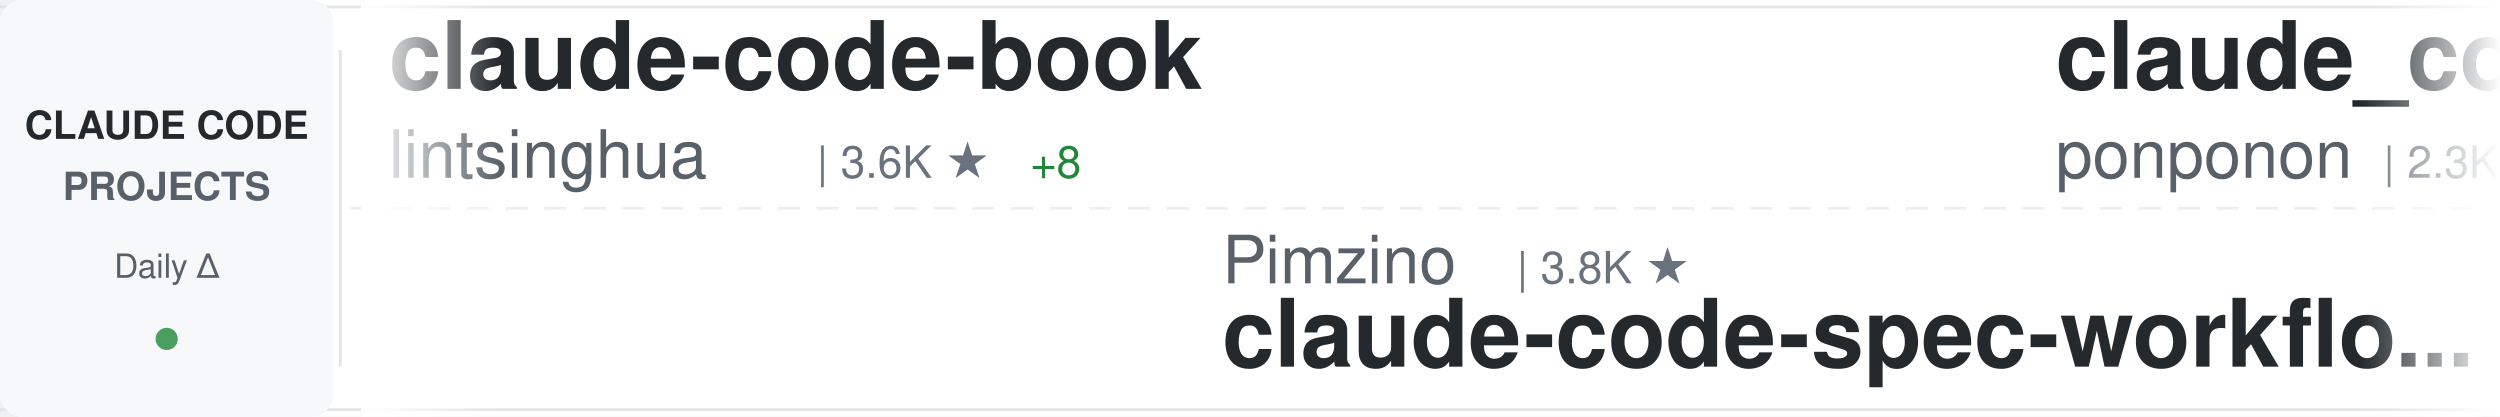
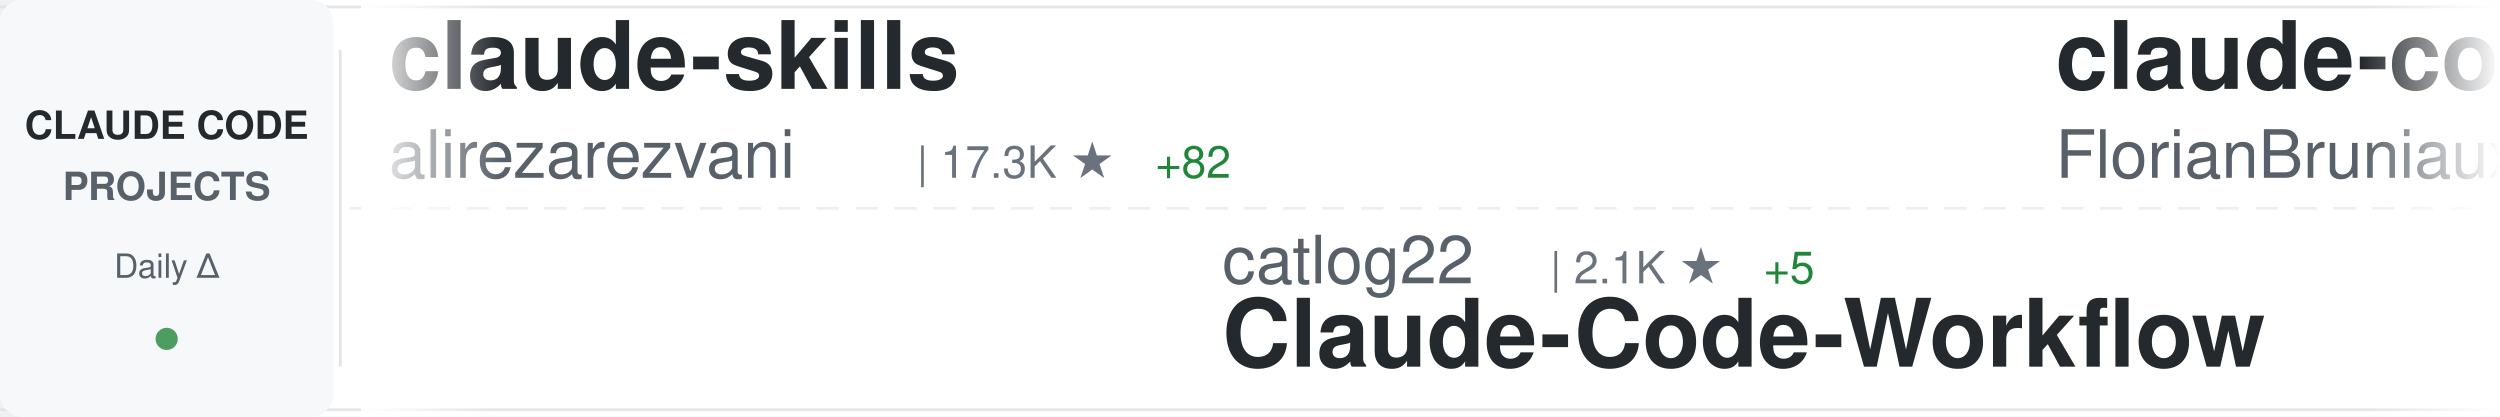
<svg xmlns="http://www.w3.org/2000/svg" width="900" height="150">
  <defs>
    <linearGradient id="awesomeLeftFade" x1="0%" y1="0%" x2="100%" y2="0%">
      <stop offset="0%" style="stop-color:#ffffff;stop-opacity:1" />
      <stop offset="100%" style="stop-color:#ffffff;stop-opacity:0" />
    </linearGradient>
    <linearGradient id="awesomeRightFade" x1="0%" y1="0%" x2="100%" y2="0%">
      <stop offset="0%" style="stop-color:#ffffff;stop-opacity:0" />
      <stop offset="100%" style="stop-color:#ffffff;stop-opacity:1" />
    </linearGradient>
  </defs>
  <rect width="900" height="150" fill="#ffffff" rx="8" />
  <rect x="0" y="2" width="900" height="1" fill="#e1e4e8" />
  <rect x="0" y="147" width="900" height="1" fill="#e1e4e8" />
  <line x1="0" y1="75" x2="900" y2="75" stroke="#e1e4e8" stroke-width="1" stroke-dasharray="8 6" opacity="0.6" />
  <rect x="0" y="0" width="120" height="150" fill="#f6f8fa" rx="8" />
  <text x="60" y="50" font-family="-apple-system, BlinkMacSystemFont, 'Segoe UI', Helvetica, Arial, sans-serif" font-size="14" font-weight="600" fill="#24292e" text-anchor="middle">CLAUDE CODE</text>
  <text x="60" y="72" font-family="-apple-system, BlinkMacSystemFont, 'Segoe UI', Helvetica, Arial, sans-serif" font-size="14" font-weight="600" fill="#586069" text-anchor="middle">PROJECTS</text>
  <text x="60" y="100" font-family="-apple-system, BlinkMacSystemFont, 'Segoe UI', Helvetica, Arial, sans-serif" font-size="12" font-weight="500" fill="#586069" text-anchor="middle">Daily Δ</text>
  <circle cx="60" cy="122" r="4" fill="#22863a" opacity="0.8" />
  <rect x="122" y="18" width="1" height="114" fill="#e1e4e8" />
  <clipPath id="awesomeTickerClip">
    <rect x="130" y="0" width="770" height="150" />
  </clipPath>
  <g clip-path="url(#awesomeTickerClip)">
    <g id="awesomeTickerItems">
      <animateTransform attributeName="transform" attributeType="XML" type="translate" from="0 0" to="-3000 0" dur="54s" repeatCount="indefinite" />
      <g transform="translate(0, 0)">
+         <text x="140" y="32" font-family="-apple-system, BlinkMacSystemFont, 'Segoe UI', Helvetica, Arial, sans-serif" font-size="34" font-weight="600" fill="#24292e">claude-skills</text>
+         <text x="140" y="64" font-family="-apple-system, BlinkMacSystemFont, 'Segoe UI', Helvetica, Arial, sans-serif" font-size="24" font-weight="400" fill="#586069">alirezarezvani</text>
+         <text x="330" y="64" font-family="-apple-system, BlinkMacSystemFont, 'Segoe UI', Helvetica, Arial, sans-serif" font-size="16" font-weight="500" fill="#6a737d">| 17.3K ★</text>
+         <text x="416" y="64" font-family="-apple-system, BlinkMacSystemFont, 'Segoe UI', Helvetica, Arial, sans-serif" font-size="16" font-weight="500" fill="#22863a"> +82</text>
+       </g>
+       <g transform="translate(300, 0)">
+         <text x="140" y="102" font-family="-apple-system, BlinkMacSystemFont, 'Segoe UI', Helvetica, Arial, sans-serif" font-size="24" font-weight="400" fill="#586069">catlog22</text>
+         <text x="258" y="102" font-family="-apple-system, BlinkMacSystemFont, 'Segoe UI', Helvetica, Arial, sans-serif" font-size="16" font-weight="500" fill="#6a737d">| 2.1K ★</text>
+         <text x="335" y="102" font-family="-apple-system, BlinkMacSystemFont, 'Segoe UI', Helvetica, Arial, sans-serif" font-size="16" font-weight="500" fill="#22863a"> +5</text>
+         <text x="140" y="132" font-family="-apple-system, BlinkMacSystemFont, 'Segoe UI', Helvetica, Arial, sans-serif" font-size="34" font-weight="600" fill="#24292e">Claude-Code-Workflow</text>
+       </g>
+       <g transform="translate(600, 0)">
+         <text x="140" y="32" font-family="-apple-system, BlinkMacSystemFont, 'Segoe UI', Helvetica, Arial, sans-serif" font-size="34" font-weight="600" fill="#24292e">claude-code-ultimate-gui...</text>
+         <text x="140" y="64" font-family="-apple-system, BlinkMacSystemFont, 'Segoe UI', Helvetica, Arial, sans-serif" font-size="24" font-weight="400" fill="#586069">FlorianBruniaux</text>
+         <text x="342" y="64" font-family="-apple-system, BlinkMacSystemFont, 'Segoe UI', Helvetica, Arial, sans-serif" font-size="16" font-weight="500" fill="#6a737d">| 4.7K ★</text>
+         <text x="419" y="64" font-family="-apple-system, BlinkMacSystemFont, 'Segoe UI', Helvetica, Arial, sans-serif" font-size="16" font-weight="500" fill="#22863a"> +15</text>
+       </g>
+       <g transform="translate(900, 0)">
+         <text x="140" y="102" font-family="-apple-system, BlinkMacSystemFont, 'Segoe UI', Helvetica, Arial, sans-serif" font-size="24" font-weight="400" fill="#586069">chauncygu</text>
+         <text x="270" y="102" font-family="-apple-system, BlinkMacSystemFont, 'Segoe UI', Helvetica, Arial, sans-serif" font-size="16" font-weight="500" fill="#6a737d">| 2.6K ★</text>
+         <text x="347" y="102" font-family="-apple-system, BlinkMacSystemFont, 'Segoe UI', Helvetica, Arial, sans-serif" font-size="16" font-weight="500" fill="#22863a"> +5</text>
+         <text x="140" y="132" font-family="-apple-system, BlinkMacSystemFont, 'Segoe UI', Helvetica, Arial, sans-serif" font-size="34" font-weight="600" fill="#24292e">collection-claude-code-s...</text>
+       </g>
+       <g transform="translate(1200, 0)">
+         <text x="140" y="32" font-family="-apple-system, BlinkMacSystemFont, 'Segoe UI', Helvetica, Arial, sans-serif" font-size="34" font-weight="600" fill="#24292e">claude-code-rust</text>
+         <text x="140" y="64" font-family="-apple-system, BlinkMacSystemFont, 'Segoe UI', Helvetica, Arial, sans-serif" font-size="24" font-weight="400" fill="#586069">lorryjovens-hub</text>
+         <text x="342" y="64" font-family="-apple-system, BlinkMacSystemFont, 'Segoe UI', Helvetica, Arial, sans-serif" font-size="16" font-weight="500" fill="#6a737d">| 1.6K ★</text>
+         <text x="419" y="64" font-family="-apple-system, BlinkMacSystemFont, 'Segoe UI', Helvetica, Arial, sans-serif" font-size="16" font-weight="500" fill="#22863a"> +3</text>
+       </g>
+       <g transform="translate(1500, 0)">
+         <text x="140" y="102" font-family="-apple-system, BlinkMacSystemFont, 'Segoe UI', Helvetica, Arial, sans-serif" font-size="24" font-weight="400" fill="#586069">Yeachan-Heo</text>
+         <text x="294" y="102" font-family="-apple-system, BlinkMacSystemFont, 'Segoe UI', Helvetica, Arial, sans-serif" font-size="16" font-weight="500" fill="#6a737d">| 35.9K ★</text>
+         <text x="380" y="102" font-family="-apple-system, BlinkMacSystemFont, 'Segoe UI', Helvetica, Arial, sans-serif" font-size="16" font-weight="500" fill="#22863a"> +46</text>
+         <text x="140" y="132" font-family="-apple-system, BlinkMacSystemFont, 'Segoe UI', Helvetica, Arial, sans-serif" font-size="34" font-weight="600" fill="#24292e">oh-my-claudecode</text>
+       </g>
+       <g transform="translate(1800, 0)">
+         <text x="140" y="32" font-family="-apple-system, BlinkMacSystemFont, 'Segoe UI', Helvetica, Arial, sans-serif" font-size="34" font-weight="600" fill="#24292e">claude-code-hub</text>
+         <text x="140" y="64" font-family="-apple-system, BlinkMacSystemFont, 'Segoe UI', Helvetica, Arial, sans-serif" font-size="24" font-weight="400" fill="#586069">ding113</text>
+         <text x="246" y="64" font-family="-apple-system, BlinkMacSystemFont, 'Segoe UI', Helvetica, Arial, sans-serif" font-size="16" font-weight="500" fill="#6a737d">| 3.0K ★</text>
+         <text x="323" y="64" font-family="-apple-system, BlinkMacSystemFont, 'Segoe UI', Helvetica, Arial, sans-serif" font-size="16" font-weight="500" fill="#22863a"> +9</text>
+       </g>
+       <g transform="translate(2100, 0)">
+         <text x="140" y="102" font-family="-apple-system, BlinkMacSystemFont, 'Segoe UI', Helvetica, Arial, sans-serif" font-size="24" font-weight="400" fill="#586069">pengchengneo</text>
+         <text x="306" y="102" font-family="-apple-system, BlinkMacSystemFont, 'Segoe UI', Helvetica, Arial, sans-serif" font-size="16" font-weight="500" fill="#6a737d">| 1.5K ★</text>
+         <text x="383" y="102" font-family="-apple-system, BlinkMacSystemFont, 'Segoe UI', Helvetica, Arial, sans-serif" font-size="16" font-weight="500" fill="#22863a"> +5</text>
+         <text x="140" y="132" font-family="-apple-system, BlinkMacSystemFont, 'Segoe UI', Helvetica, Arial, sans-serif" font-size="34" font-weight="600" fill="#24292e">Claude-Code</text>
+       </g>
+       <g transform="translate(2400, 0)">
        <text x="140" y="32" font-family="-apple-system, BlinkMacSystemFont, 'Segoe UI', Helvetica, Arial, sans-serif" font-size="34" font-weight="600" fill="#24292e">claude-code-book</text>
        <text x="140" y="64" font-family="-apple-system, BlinkMacSystemFont, 'Segoe UI', Helvetica, Arial, sans-serif" font-size="24" font-weight="400" fill="#586069">lintsinghua</text>
        <text x="294" y="64" font-family="-apple-system, BlinkMacSystemFont, 'Segoe UI', Helvetica, Arial, sans-serif" font-size="16" font-weight="500" fill="#6a737d">| 3.6K ★</text>
-         <text x="371" y="64" font-family="-apple-system, BlinkMacSystemFont, 'Segoe UI', Helvetica, Arial, sans-serif" font-size="16" font-weight="500" fill="#22863a"> +8</text>
-       </g>
-       <g transform="translate(300, 0)">
-         <text x="140" y="102" font-family="-apple-system, BlinkMacSystemFont, 'Segoe UI', Helvetica, Arial, sans-serif" font-size="24" font-weight="400" fill="#586069">Pimzino</text>
-         <text x="246" y="102" font-family="-apple-system, BlinkMacSystemFont, 'Segoe UI', Helvetica, Arial, sans-serif" font-size="16" font-weight="500" fill="#6a737d">| 3.8K ★</text>
-         <text x="140" y="132" font-family="-apple-system, BlinkMacSystemFont, 'Segoe UI', Helvetica, Arial, sans-serif" font-size="34" font-weight="600" fill="#24292e">claude-code-spec-workflo...</text>
-       </g>
-       <g transform="translate(600, 0)">
-         <text x="140" y="32" font-family="-apple-system, BlinkMacSystemFont, 'Segoe UI', Helvetica, Arial, sans-serif" font-size="34" font-weight="600" fill="#24292e">claude_code_src</text>
-         <text x="140" y="64" font-family="-apple-system, BlinkMacSystemFont, 'Segoe UI', Helvetica, Arial, sans-serif" font-size="24" font-weight="400" fill="#586069">ponponon</text>
-         <text x="258" y="64" font-family="-apple-system, BlinkMacSystemFont, 'Segoe UI', Helvetica, Arial, sans-serif" font-size="16" font-weight="500" fill="#6a737d">| 2.3K ★</text>
-         <text x="335" y="64" font-family="-apple-system, BlinkMacSystemFont, 'Segoe UI', Helvetica, Arial, sans-serif" font-size="16" font-weight="500" fill="#22863a"> +2</text>
-       </g>
-       <g transform="translate(900, 0)">
-         <text x="140" y="102" font-family="-apple-system, BlinkMacSystemFont, 'Segoe UI', Helvetica, Arial, sans-serif" font-size="24" font-weight="400" fill="#586069">1rgs</text>
-         <text x="210" y="102" font-family="-apple-system, BlinkMacSystemFont, 'Segoe UI', Helvetica, Arial, sans-serif" font-size="16" font-weight="500" fill="#6a737d">| 3.6K ★</text>
-         <text x="140" y="132" font-family="-apple-system, BlinkMacSystemFont, 'Segoe UI', Helvetica, Arial, sans-serif" font-size="34" font-weight="600" fill="#24292e">claude-code-proxy</text>
-       </g>
-       <g transform="translate(1200, 0)">
-         <text x="140" y="32" font-family="-apple-system, BlinkMacSystemFont, 'Segoe UI', Helvetica, Arial, sans-serif" font-size="34" font-weight="600" fill="#24292e">claude-code-engineering</text>
-         <text x="140" y="64" font-family="-apple-system, BlinkMacSystemFont, 'Segoe UI', Helvetica, Arial, sans-serif" font-size="24" font-weight="400" fill="#586069">huangjia2019</text>
-         <text x="306" y="64" font-family="-apple-system, BlinkMacSystemFont, 'Segoe UI', Helvetica, Arial, sans-serif" font-size="16" font-weight="500" fill="#6a737d">| 782 ★</text>
-         <text x="374" y="64" font-family="-apple-system, BlinkMacSystemFont, 'Segoe UI', Helvetica, Arial, sans-serif" font-size="16" font-weight="500" fill="#22863a"> +6</text>
-       </g>
-       <g transform="translate(1500, 0)">
-         <text x="140" y="102" font-family="-apple-system, BlinkMacSystemFont, 'Segoe UI', Helvetica, Arial, sans-serif" font-size="24" font-weight="400" fill="#586069">Windy3f3f3f3f</text>
-         <text x="318" y="102" font-family="-apple-system, BlinkMacSystemFont, 'Segoe UI', Helvetica, Arial, sans-serif" font-size="16" font-weight="500" fill="#6a737d">| 1.4K ★</text>
-         <text x="395" y="102" font-family="-apple-system, BlinkMacSystemFont, 'Segoe UI', Helvetica, Arial, sans-serif" font-size="16" font-weight="500" fill="#22863a"> +10</text>
-         <text x="140" y="132" font-family="-apple-system, BlinkMacSystemFont, 'Segoe UI', Helvetica, Arial, sans-serif" font-size="34" font-weight="600" fill="#24292e">claude-code-from-scratch</text>
-       </g>
-       <g transform="translate(1800, 0)">
-         <text x="140" y="32" font-family="-apple-system, BlinkMacSystemFont, 'Segoe UI', Helvetica, Arial, sans-serif" font-size="34" font-weight="600" fill="#24292e">claude-code-proxy</text>
-         <text x="140" y="64" font-family="-apple-system, BlinkMacSystemFont, 'Segoe UI', Helvetica, Arial, sans-serif" font-size="24" font-weight="400" fill="#586069">fuergaosi233</text>
-         <text x="306" y="64" font-family="-apple-system, BlinkMacSystemFont, 'Segoe UI', Helvetica, Arial, sans-serif" font-size="16" font-weight="500" fill="#6a737d">| 2.7K ★</text>
-         <text x="383" y="64" font-family="-apple-system, BlinkMacSystemFont, 'Segoe UI', Helvetica, Arial, sans-serif" font-size="16" font-weight="500" fill="#22863a"> +7</text>
-       </g>
-       <g transform="translate(2100, 0)">
-         <text x="140" y="102" font-family="-apple-system, BlinkMacSystemFont, 'Segoe UI', Helvetica, Arial, sans-serif" font-size="24" font-weight="400" fill="#586069">Tinkeringg-Lab</text>
-         <text x="330" y="102" font-family="-apple-system, BlinkMacSystemFont, 'Segoe UI', Helvetica, Arial, sans-serif" font-size="16" font-weight="500" fill="#6a737d">| 205 ★</text>
-         <text x="140" y="132" font-family="-apple-system, BlinkMacSystemFont, 'Segoe UI', Helvetica, Arial, sans-serif" font-size="34" font-weight="600" fill="#24292e">claude-code</text>
-       </g>
-       <g transform="translate(2400, 0)">
-         <text x="140" y="32" font-family="-apple-system, BlinkMacSystemFont, 'Segoe UI', Helvetica, Arial, sans-serif" font-size="34" font-weight="600" fill="#24292e">claude-code-base-action</text>
-         <text x="140" y="64" font-family="-apple-system, BlinkMacSystemFont, 'Segoe UI', Helvetica, Arial, sans-serif" font-size="24" font-weight="400" fill="#586069">anthropics</text>
-         <text x="282" y="64" font-family="-apple-system, BlinkMacSystemFont, 'Segoe UI', Helvetica, Arial, sans-serif" font-size="16" font-weight="500" fill="#6a737d">| 865 ★</text>
-         <text x="350" y="64" font-family="-apple-system, BlinkMacSystemFont, 'Segoe UI', Helvetica, Arial, sans-serif" font-size="16" font-weight="500" fill="#22863a"> +2</text>
+         <text x="371" y="64" font-family="-apple-system, BlinkMacSystemFont, 'Segoe UI', Helvetica, Arial, sans-serif" font-size="16" font-weight="500" fill="#22863a"> +9</text>
      </g>
      <g transform="translate(2700, 0)">
-         <text x="140" y="102" font-family="-apple-system, BlinkMacSystemFont, 'Segoe UI', Helvetica, Arial, sans-serif" font-size="24" font-weight="400" fill="#586069">Onewon</text>
-         <text x="234" y="102" font-family="-apple-system, BlinkMacSystemFont, 'Segoe UI', Helvetica, Arial, sans-serif" font-size="16" font-weight="500" fill="#6a737d">| 181 ★</text>
-         <text x="140" y="132" font-family="-apple-system, BlinkMacSystemFont, 'Segoe UI', Helvetica, Arial, sans-serif" font-size="34" font-weight="600" fill="#24292e">claude-code</text>
+         <text x="140" y="102" font-family="-apple-system, BlinkMacSystemFont, 'Segoe UI', Helvetica, Arial, sans-serif" font-size="24" font-weight="400" fill="#586069">musistudio</text>
+         <text x="282" y="102" font-family="-apple-system, BlinkMacSystemFont, 'Segoe UI', Helvetica, Arial, sans-serif" font-size="16" font-weight="500" fill="#6a737d">| 34.8K ★</text>
+         <text x="368" y="102" font-family="-apple-system, BlinkMacSystemFont, 'Segoe UI', Helvetica, Arial, sans-serif" font-size="16" font-weight="500" fill="#22863a"> +26</text>
+         <text x="140" y="132" font-family="-apple-system, BlinkMacSystemFont, 'Segoe UI', Helvetica, Arial, sans-serif" font-size="34" font-weight="600" fill="#24292e">claude-code-router</text>
      </g>
      <g transform="translate(3000, 0)">
-         <text x="140" y="32" font-family="-apple-system, BlinkMacSystemFont, 'Segoe UI', Helvetica, Arial, sans-serif" font-size="34" font-weight="600" fill="#24292e">claude-code-book</text>
-         <text x="140" y="64" font-family="-apple-system, BlinkMacSystemFont, 'Segoe UI', Helvetica, Arial, sans-serif" font-size="24" font-weight="400" fill="#586069">lintsinghua</text>
-         <text x="294" y="64" font-family="-apple-system, BlinkMacSystemFont, 'Segoe UI', Helvetica, Arial, sans-serif" font-size="16" font-weight="500" fill="#6a737d">| 3.6K ★</text>
-         <text x="371" y="64" font-family="-apple-system, BlinkMacSystemFont, 'Segoe UI', Helvetica, Arial, sans-serif" font-size="16" font-weight="500" fill="#22863a"> +8</text>
+         <text x="140" y="32" font-family="-apple-system, BlinkMacSystemFont, 'Segoe UI', Helvetica, Arial, sans-serif" font-size="34" font-weight="600" fill="#24292e">claude-skills</text>
+         <text x="140" y="64" font-family="-apple-system, BlinkMacSystemFont, 'Segoe UI', Helvetica, Arial, sans-serif" font-size="24" font-weight="400" fill="#586069">alirezarezvani</text>
+         <text x="330" y="64" font-family="-apple-system, BlinkMacSystemFont, 'Segoe UI', Helvetica, Arial, sans-serif" font-size="16" font-weight="500" fill="#6a737d">| 17.3K ★</text>
+         <text x="416" y="64" font-family="-apple-system, BlinkMacSystemFont, 'Segoe UI', Helvetica, Arial, sans-serif" font-size="16" font-weight="500" fill="#22863a"> +82</text>
      </g>
      <g transform="translate(3300, 0)">
-         <text x="140" y="102" font-family="-apple-system, BlinkMacSystemFont, 'Segoe UI', Helvetica, Arial, sans-serif" font-size="24" font-weight="400" fill="#586069">Pimzino</text>
-         <text x="246" y="102" font-family="-apple-system, BlinkMacSystemFont, 'Segoe UI', Helvetica, Arial, sans-serif" font-size="16" font-weight="500" fill="#6a737d">| 3.8K ★</text>
-         <text x="140" y="132" font-family="-apple-system, BlinkMacSystemFont, 'Segoe UI', Helvetica, Arial, sans-serif" font-size="34" font-weight="600" fill="#24292e">claude-code-spec-workflo...</text>
+         <text x="140" y="102" font-family="-apple-system, BlinkMacSystemFont, 'Segoe UI', Helvetica, Arial, sans-serif" font-size="24" font-weight="400" fill="#586069">catlog22</text>
+         <text x="258" y="102" font-family="-apple-system, BlinkMacSystemFont, 'Segoe UI', Helvetica, Arial, sans-serif" font-size="16" font-weight="500" fill="#6a737d">| 2.1K ★</text>
+         <text x="335" y="102" font-family="-apple-system, BlinkMacSystemFont, 'Segoe UI', Helvetica, Arial, sans-serif" font-size="16" font-weight="500" fill="#22863a"> +5</text>
+         <text x="140" y="132" font-family="-apple-system, BlinkMacSystemFont, 'Segoe UI', Helvetica, Arial, sans-serif" font-size="34" font-weight="600" fill="#24292e">Claude-Code-Workflow</text>
      </g>
      <g transform="translate(3600, 0)">
-         <text x="140" y="32" font-family="-apple-system, BlinkMacSystemFont, 'Segoe UI', Helvetica, Arial, sans-serif" font-size="34" font-weight="600" fill="#24292e">claude_code_src</text>
-         <text x="140" y="64" font-family="-apple-system, BlinkMacSystemFont, 'Segoe UI', Helvetica, Arial, sans-serif" font-size="24" font-weight="400" fill="#586069">ponponon</text>
-         <text x="258" y="64" font-family="-apple-system, BlinkMacSystemFont, 'Segoe UI', Helvetica, Arial, sans-serif" font-size="16" font-weight="500" fill="#6a737d">| 2.3K ★</text>
-         <text x="335" y="64" font-family="-apple-system, BlinkMacSystemFont, 'Segoe UI', Helvetica, Arial, sans-serif" font-size="16" font-weight="500" fill="#22863a"> +2</text>
+         <text x="140" y="32" font-family="-apple-system, BlinkMacSystemFont, 'Segoe UI', Helvetica, Arial, sans-serif" font-size="34" font-weight="600" fill="#24292e">claude-code-ultimate-gui...</text>
+         <text x="140" y="64" font-family="-apple-system, BlinkMacSystemFont, 'Segoe UI', Helvetica, Arial, sans-serif" font-size="24" font-weight="400" fill="#586069">FlorianBruniaux</text>
+         <text x="342" y="64" font-family="-apple-system, BlinkMacSystemFont, 'Segoe UI', Helvetica, Arial, sans-serif" font-size="16" font-weight="500" fill="#6a737d">| 4.7K ★</text>
+         <text x="419" y="64" font-family="-apple-system, BlinkMacSystemFont, 'Segoe UI', Helvetica, Arial, sans-serif" font-size="16" font-weight="500" fill="#22863a"> +15</text>
      </g>
      <g transform="translate(3900, 0)">
-         <text x="140" y="102" font-family="-apple-system, BlinkMacSystemFont, 'Segoe UI', Helvetica, Arial, sans-serif" font-size="24" font-weight="400" fill="#586069">1rgs</text>
-         <text x="210" y="102" font-family="-apple-system, BlinkMacSystemFont, 'Segoe UI', Helvetica, Arial, sans-serif" font-size="16" font-weight="500" fill="#6a737d">| 3.6K ★</text>
-         <text x="140" y="132" font-family="-apple-system, BlinkMacSystemFont, 'Segoe UI', Helvetica, Arial, sans-serif" font-size="34" font-weight="600" fill="#24292e">claude-code-proxy</text>
+         <text x="140" y="102" font-family="-apple-system, BlinkMacSystemFont, 'Segoe UI', Helvetica, Arial, sans-serif" font-size="24" font-weight="400" fill="#586069">chauncygu</text>
+         <text x="270" y="102" font-family="-apple-system, BlinkMacSystemFont, 'Segoe UI', Helvetica, Arial, sans-serif" font-size="16" font-weight="500" fill="#6a737d">| 2.6K ★</text>
+         <text x="347" y="102" font-family="-apple-system, BlinkMacSystemFont, 'Segoe UI', Helvetica, Arial, sans-serif" font-size="16" font-weight="500" fill="#22863a"> +5</text>
+         <text x="140" y="132" font-family="-apple-system, BlinkMacSystemFont, 'Segoe UI', Helvetica, Arial, sans-serif" font-size="34" font-weight="600" fill="#24292e">collection-claude-code-s...</text>
      </g>
    </g>
  </g>
  <rect x="130" y="0" width="50" height="150" fill="url(#awesomeLeftFade)" />
  <rect x="850" y="0" width="50" height="150" fill="url(#awesomeRightFade)" />
</svg>
